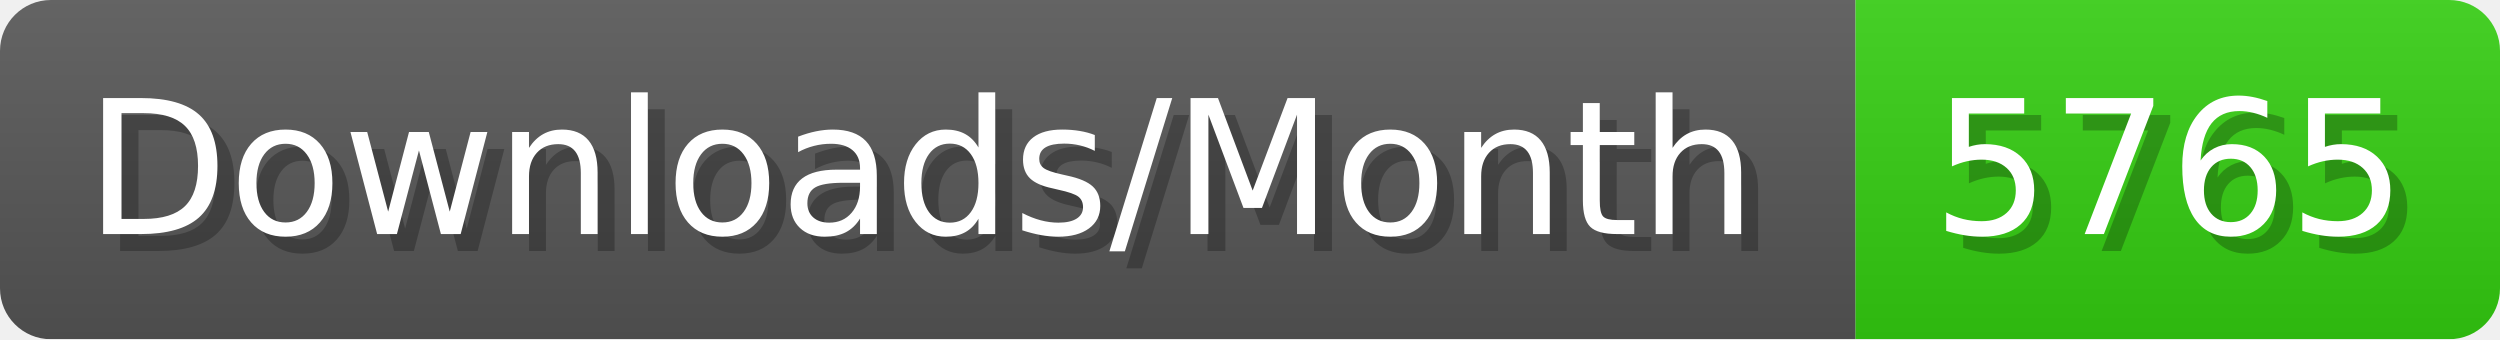
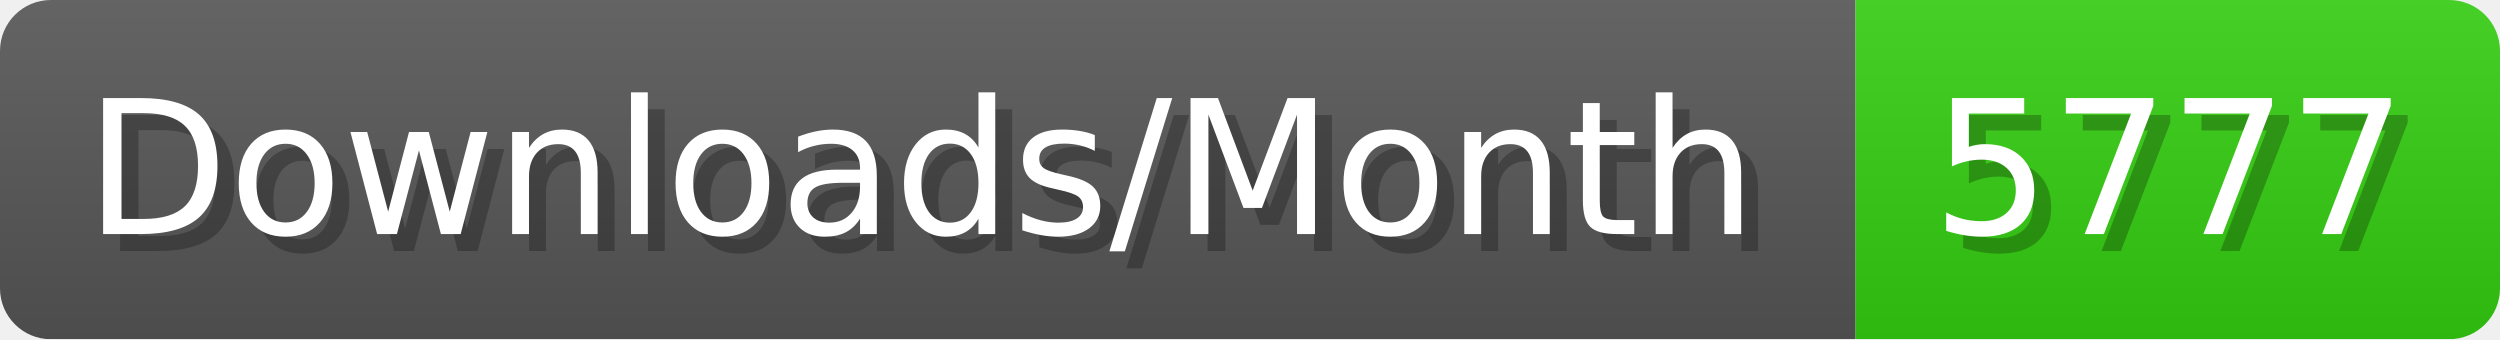
- <svg xmlns="http://www.w3.org/2000/svg" width="147.4" height="20" viewBox="0 0 1474 200" role="img" aria-label="Downloads/Month: 5765">
+ <svg xmlns="http://www.w3.org/2000/svg" width="147.4" height="20" viewBox="0 0 1474 200" role="img" aria-label="Downloads/Month: 5777">
  <linearGradient id="YlXUI" x2="0" y2="100%">
    <stop offset="0" stop-opacity=".1" stop-color="#EEE" />
    <stop offset="1" stop-opacity=".1" />
  </linearGradient>
  <mask id="JHhop">
    <rect width="1474" height="200" rx="30" fill="#FFF" />
  </mask>
  <g mask="url(#JHhop)">
    <rect width="1094" height="200" fill="#555" />
    <rect width="380" height="200" fill="#3C1" x="1094" />
    <rect width="1474" height="200" fill="url(#YlXUI)" />
  </g>
  <g aria-hidden="true" fill="#fff" text-anchor="start" font-family="Verdana,DejaVu Sans,sans-serif" font-size="110">
    <text x="60" y="148" textLength="994" fill="#000" opacity="0.25">Downloads/Month</text>
    <text x="50" y="138" textLength="994">Downloads/Month</text>
-     <text x="1149" y="148" textLength="280" fill="#000" opacity="0.25">5765</text>
-     <text x="1139" y="138" textLength="280">5765</text>
+     <text x="1149" y="148" textLength="280" fill="#000" opacity="0.25">5777</text>
+     <text x="1139" y="138" textLength="280">5777</text>
  </g>
</svg>
